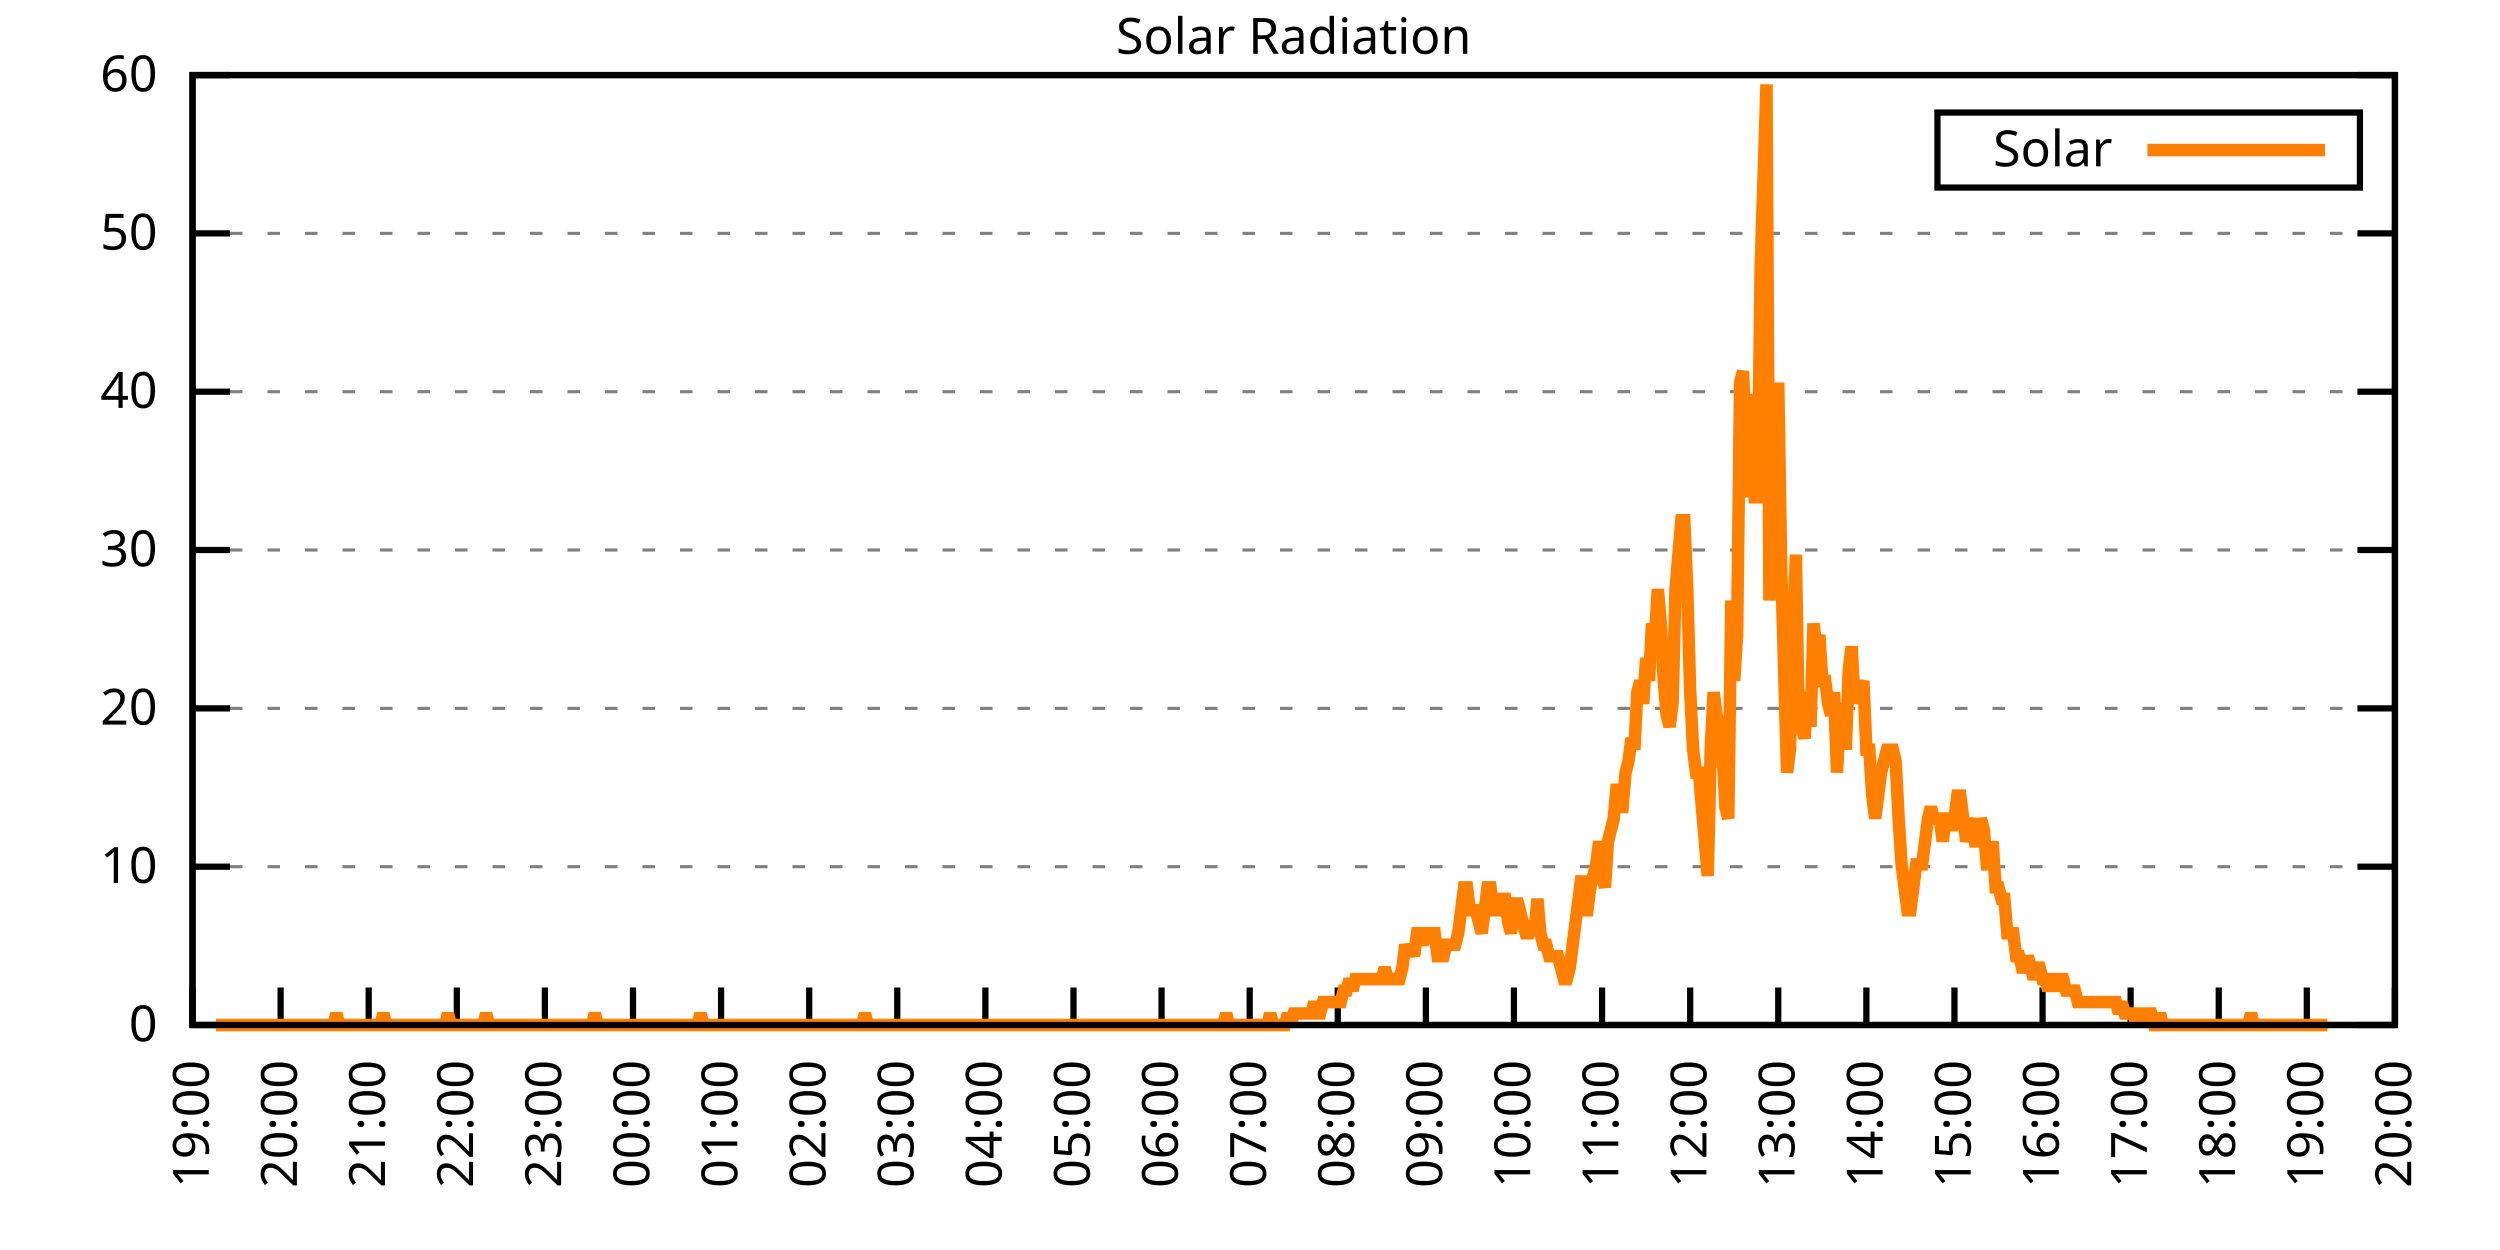
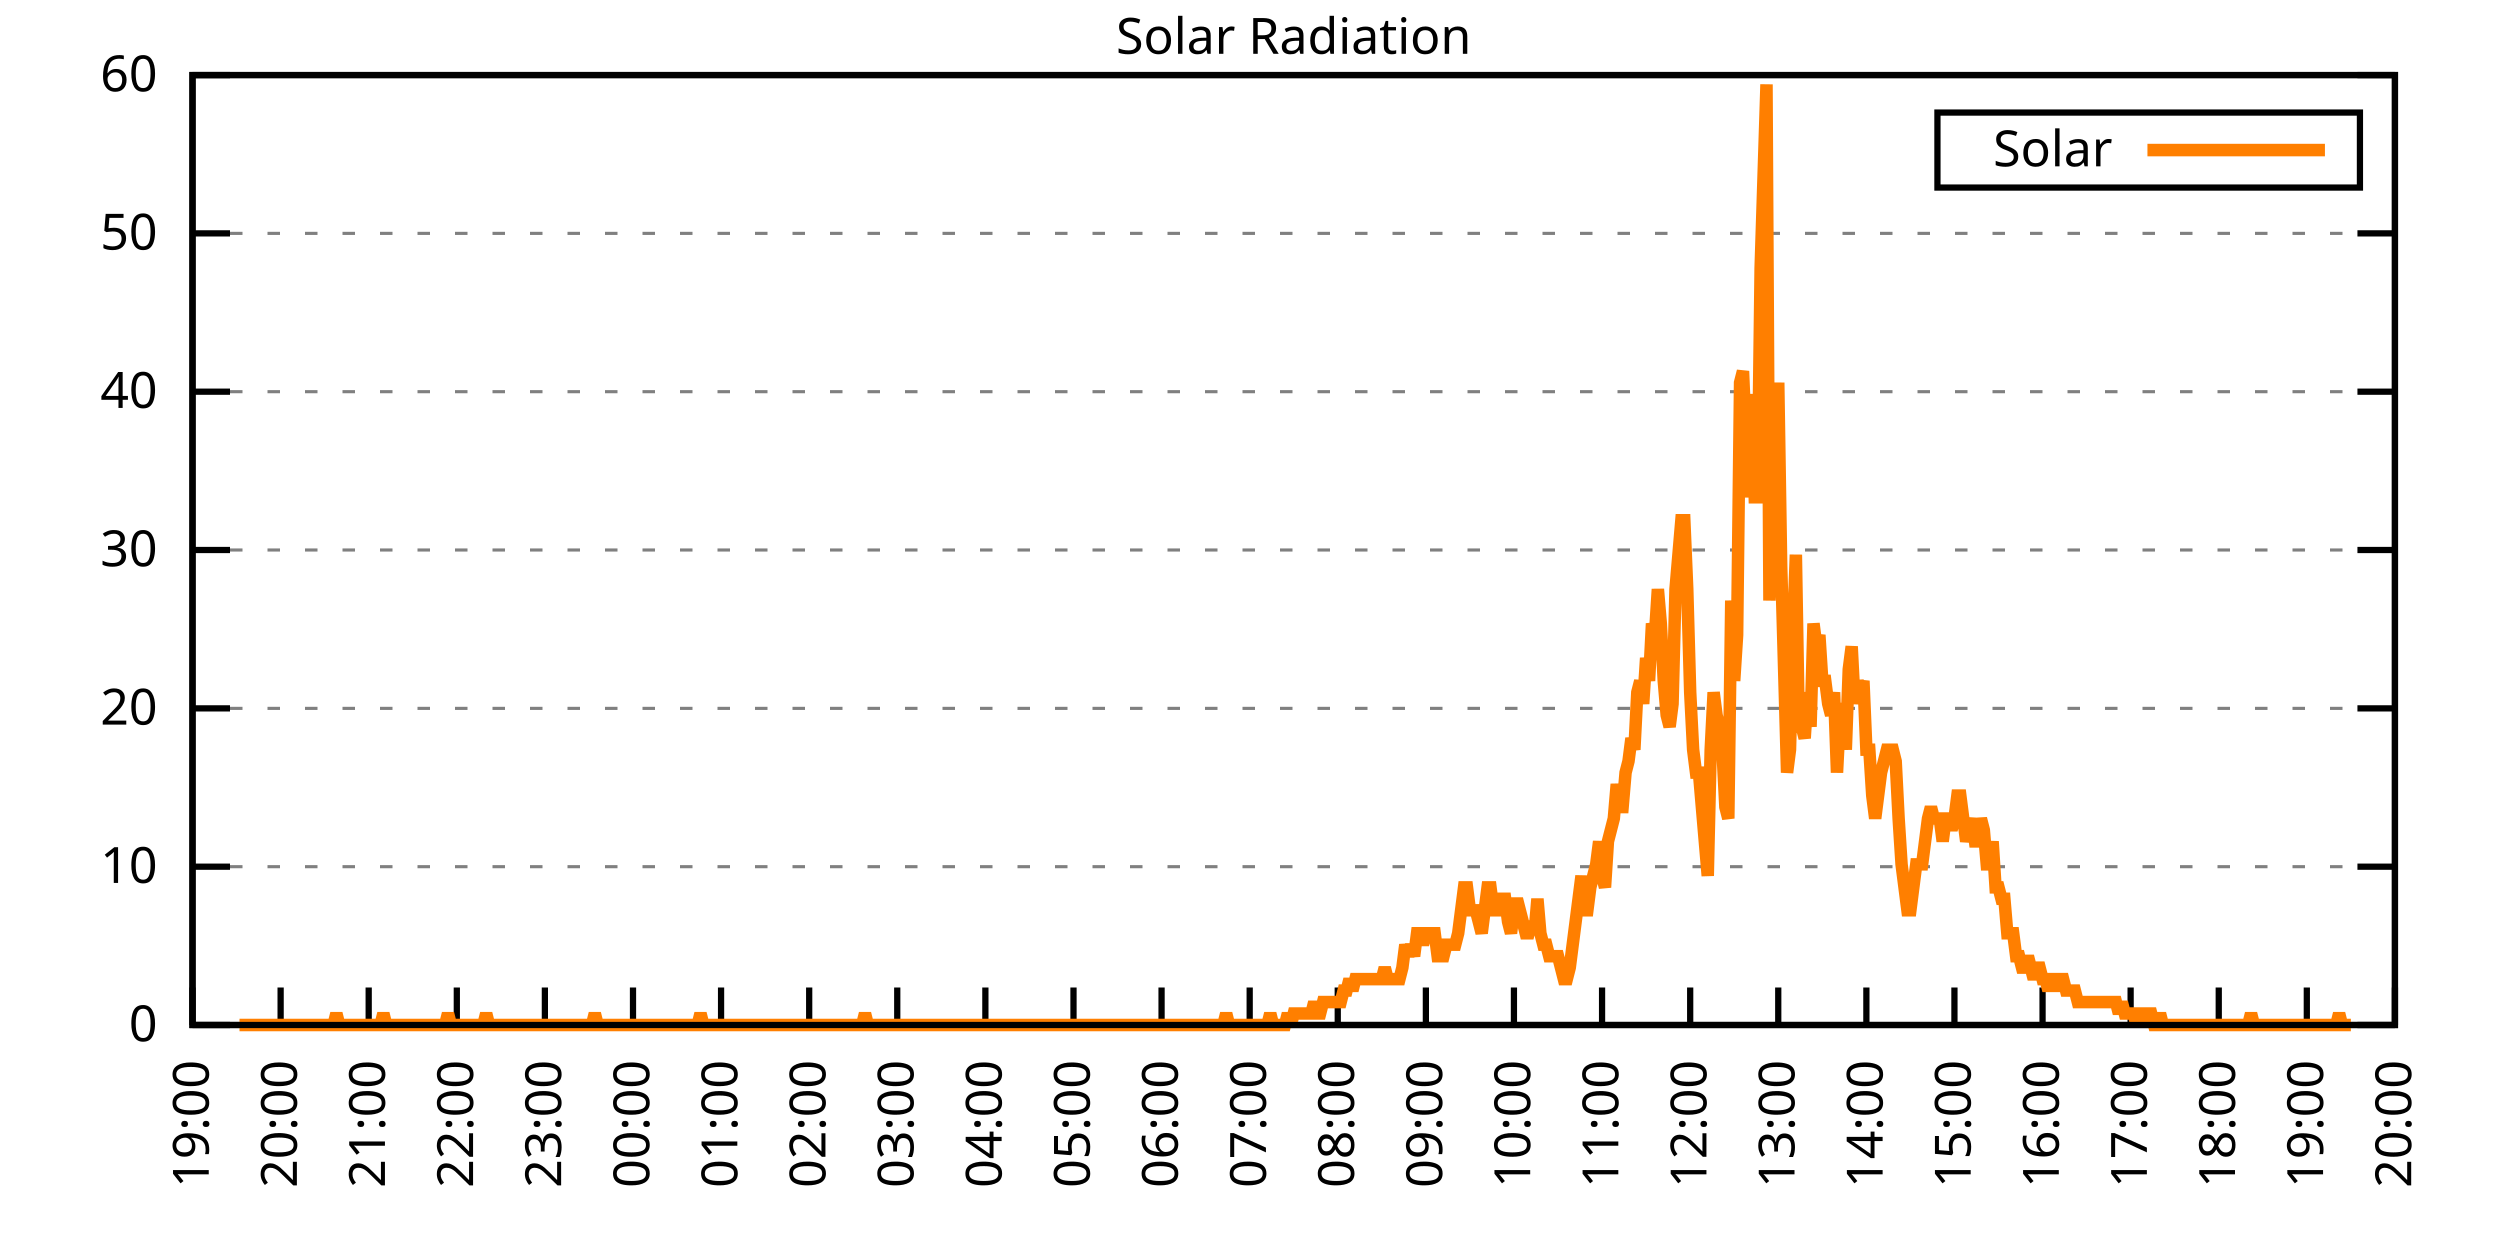
<svg xmlns="http://www.w3.org/2000/svg" xmlns:xlink="http://www.w3.org/1999/xlink" width="400" height="200" viewBox="0 0 400 200">
  <g id="gnuplot_canvas">
    <rect x="0" y="0" width="400" height="200" fill="none" />
    <defs>
      <circle id="gpDot" r="0.5" stroke-width="0.5" stroke="currentColor" />
      <path id="gpPt0" stroke-width="0.333" stroke="currentColor" d="M-1,0 h2 M0,-1 v2" />
      <path id="gpPt1" stroke-width="0.333" stroke="currentColor" d="M-1,-1 L1,1 M1,-1 L-1,1" />
      <path id="gpPt2" stroke-width="0.333" stroke="currentColor" d="M-1,0 L1,0 M0,-1 L0,1 M-1,-1 L1,1 M-1,1 L1,-1" />
      <rect id="gpPt3" stroke-width="0.333" stroke="currentColor" x="-1" y="-1" width="2" height="2" />
      <rect id="gpPt4" stroke-width="0.333" stroke="currentColor" fill="currentColor" x="-1" y="-1" width="2" height="2" />
      <circle id="gpPt5" stroke-width="0.333" stroke="currentColor" cx="0" cy="0" r="1" />
      <use xlink:href="#gpPt5" id="gpPt6" fill="currentColor" stroke="none" />
      <path id="gpPt7" stroke-width="0.333" stroke="currentColor" d="M0,-1.33 L-1.33,0.67 L1.33,0.67 z" />
      <use xlink:href="#gpPt7" id="gpPt8" fill="currentColor" stroke="none" />
      <use xlink:href="#gpPt7" id="gpPt9" stroke="currentColor" transform="rotate(180)" />
      <use xlink:href="#gpPt9" id="gpPt10" fill="currentColor" stroke="none" />
      <use xlink:href="#gpPt3" id="gpPt11" stroke="currentColor" transform="rotate(45)" />
      <use xlink:href="#gpPt11" id="gpPt12" fill="currentColor" stroke="none" />
      <path id="gpPt13" stroke-width="0.333" stroke="currentColor" d="M0,1.330 L1.265,0.411 L0.782,-1.067 L-0.782,-1.076 L-1.265,0.411 z" />
      <use xlink:href="#gpPt13" id="gpPt14" fill="currentColor" stroke="none" />
      <filter id="textbox" filterUnits="objectBoundingBox" x="0" y="0" height="1" width="1">
        <feFlood flood-color="white" flood-opacity="1" result="bgnd" />
        <feComposite in="SourceGraphic" in2="bgnd" operator="atop" />
      </filter>
      <filter id="greybox" filterUnits="objectBoundingBox" x="0" y="0" height="1" width="1">
        <feFlood flood-color="lightgrey" flood-opacity="1" result="grey" />
        <feComposite in="SourceGraphic" in2="grey" operator="atop" />
      </filter>
    </defs>
    <g fill="none" color="white" stroke="currentColor" stroke-width="1.00" stroke-linecap="butt" stroke-linejoin="miter">
</g>
    <g fill="none" color="black" stroke="currentColor" stroke-width="1.00" stroke-linecap="butt" stroke-linejoin="miter">
      <g stroke="none" shape-rendering="crispEdges">
        <polygon fill="rgb(255, 255, 255)" points="30.80,164.00 383.18,164.00 383.18,12.02 30.80,12.02 " />
      </g>
    </g>
    <g fill="none" color="black" stroke="currentColor" stroke-width="1.00" stroke-linecap="butt" stroke-linejoin="miter">
</g>
    <g fill="none" color="black" stroke="black" stroke-width="0.50" stroke-linecap="butt" stroke-linejoin="miter">
</g>
    <g fill="none" color="gray" stroke="currentColor" stroke-width="0.50" stroke-linecap="butt" stroke-linejoin="miter">
      <path stroke="gray" stroke-dasharray="2,4" class="gridline" d="M30.80,164.00 L383.19,164.00  " />
    </g>
    <g fill="none" color="gray" stroke="gray" stroke-width="1.00" stroke-linecap="butt" stroke-linejoin="miter">
</g>
    <g fill="none" color="black" stroke="currentColor" stroke-width="1.00" stroke-linecap="butt" stroke-linejoin="miter">
      <path stroke="black" d="M30.80,164.00 L36.80,164.00 M383.19,164.00 L377.19,164.00  " />
      <g transform="translate(25.20,166.60)" stroke="none" fill="black" font-family="Sans" font-size="8.00" text-anchor="end">
        <text>
          <tspan font-family="Sans"> 0</tspan>
        </text>
      </g>
    </g>
    <g fill="none" color="black" stroke="currentColor" stroke-width="1.00" stroke-linecap="butt" stroke-linejoin="miter">
</g>
    <g fill="none" color="black" stroke="black" stroke-width="0.50" stroke-linecap="butt" stroke-linejoin="miter">
</g>
    <g fill="none" color="gray" stroke="currentColor" stroke-width="0.50" stroke-linecap="butt" stroke-linejoin="miter">
      <path stroke="gray" stroke-dasharray="2,4" class="gridline" d="M30.80,138.67 L383.19,138.67  " />
    </g>
    <g fill="none" color="gray" stroke="gray" stroke-width="1.00" stroke-linecap="butt" stroke-linejoin="miter">
</g>
    <g fill="none" color="black" stroke="currentColor" stroke-width="1.00" stroke-linecap="butt" stroke-linejoin="miter">
      <path stroke="black" d="M30.80,138.67 L36.80,138.67 M383.19,138.67 L377.19,138.67  " />
      <g transform="translate(25.20,141.27)" stroke="none" fill="black" font-family="Sans" font-size="8.00" text-anchor="end">
        <text>
          <tspan font-family="Sans"> 10</tspan>
        </text>
      </g>
    </g>
    <g fill="none" color="black" stroke="currentColor" stroke-width="1.00" stroke-linecap="butt" stroke-linejoin="miter">
</g>
    <g fill="none" color="black" stroke="black" stroke-width="0.50" stroke-linecap="butt" stroke-linejoin="miter">
</g>
    <g fill="none" color="gray" stroke="currentColor" stroke-width="0.50" stroke-linecap="butt" stroke-linejoin="miter">
      <path stroke="gray" stroke-dasharray="2,4" class="gridline" d="M30.80,113.34 L383.19,113.34  " />
    </g>
    <g fill="none" color="gray" stroke="gray" stroke-width="1.00" stroke-linecap="butt" stroke-linejoin="miter">
</g>
    <g fill="none" color="black" stroke="currentColor" stroke-width="1.00" stroke-linecap="butt" stroke-linejoin="miter">
      <path stroke="black" d="M30.80,113.34 L36.80,113.34 M383.19,113.34 L377.19,113.34  " />
      <g transform="translate(25.20,115.94)" stroke="none" fill="black" font-family="Sans" font-size="8.00" text-anchor="end">
        <text>
          <tspan font-family="Sans"> 20</tspan>
        </text>
      </g>
    </g>
    <g fill="none" color="black" stroke="currentColor" stroke-width="1.00" stroke-linecap="butt" stroke-linejoin="miter">
</g>
    <g fill="none" color="black" stroke="black" stroke-width="0.50" stroke-linecap="butt" stroke-linejoin="miter">
</g>
    <g fill="none" color="gray" stroke="currentColor" stroke-width="0.50" stroke-linecap="butt" stroke-linejoin="miter">
      <path stroke="gray" stroke-dasharray="2,4" class="gridline" d="M30.80,88.00 L383.19,88.00  " />
    </g>
    <g fill="none" color="gray" stroke="gray" stroke-width="1.00" stroke-linecap="butt" stroke-linejoin="miter">
</g>
    <g fill="none" color="black" stroke="currentColor" stroke-width="1.00" stroke-linecap="butt" stroke-linejoin="miter">
      <path stroke="black" d="M30.80,88.00 L36.80,88.00 M383.19,88.00 L377.19,88.00  " />
      <g transform="translate(25.20,90.60)" stroke="none" fill="black" font-family="Sans" font-size="8.00" text-anchor="end">
        <text>
          <tspan font-family="Sans"> 30</tspan>
        </text>
      </g>
    </g>
    <g fill="none" color="black" stroke="currentColor" stroke-width="1.00" stroke-linecap="butt" stroke-linejoin="miter">
</g>
    <g fill="none" color="black" stroke="black" stroke-width="0.50" stroke-linecap="butt" stroke-linejoin="miter">
</g>
    <g fill="none" color="gray" stroke="currentColor" stroke-width="0.50" stroke-linecap="butt" stroke-linejoin="miter">
      <path stroke="gray" stroke-dasharray="2,4" class="gridline" d="M30.80,62.67 L383.19,62.67  " />
    </g>
    <g fill="none" color="gray" stroke="gray" stroke-width="1.00" stroke-linecap="butt" stroke-linejoin="miter">
</g>
    <g fill="none" color="black" stroke="currentColor" stroke-width="1.00" stroke-linecap="butt" stroke-linejoin="miter">
      <path stroke="black" d="M30.80,62.67 L36.80,62.67 M383.19,62.67 L377.19,62.67  " />
      <g transform="translate(25.20,65.27)" stroke="none" fill="black" font-family="Sans" font-size="8.00" text-anchor="end">
        <text>
          <tspan font-family="Sans"> 40</tspan>
        </text>
      </g>
    </g>
    <g fill="none" color="black" stroke="currentColor" stroke-width="1.00" stroke-linecap="butt" stroke-linejoin="miter">
</g>
    <g fill="none" color="black" stroke="black" stroke-width="0.50" stroke-linecap="butt" stroke-linejoin="miter">
</g>
    <g fill="none" color="gray" stroke="currentColor" stroke-width="0.50" stroke-linecap="butt" stroke-linejoin="miter">
      <path stroke="gray" stroke-dasharray="2,4" class="gridline" d="M30.80,37.34 L383.19,37.34  " />
    </g>
    <g fill="none" color="gray" stroke="gray" stroke-width="1.00" stroke-linecap="butt" stroke-linejoin="miter">
</g>
    <g fill="none" color="black" stroke="currentColor" stroke-width="1.00" stroke-linecap="butt" stroke-linejoin="miter">
      <path stroke="black" d="M30.80,37.34 L36.80,37.34 M383.19,37.34 L377.19,37.34  " />
      <g transform="translate(25.20,39.94)" stroke="none" fill="black" font-family="Sans" font-size="8.00" text-anchor="end">
        <text>
          <tspan font-family="Sans"> 50</tspan>
        </text>
      </g>
    </g>
    <g fill="none" color="black" stroke="currentColor" stroke-width="1.00" stroke-linecap="butt" stroke-linejoin="miter">
</g>
    <g fill="none" color="black" stroke="black" stroke-width="0.50" stroke-linecap="butt" stroke-linejoin="miter">
</g>
    <g fill="none" color="gray" stroke="currentColor" stroke-width="0.50" stroke-linecap="butt" stroke-linejoin="miter">
      <path stroke="gray" stroke-dasharray="2,4" class="gridline" d="M30.80,12.01 L383.19,12.01  " />
    </g>
    <g fill="none" color="gray" stroke="gray" stroke-width="1.00" stroke-linecap="butt" stroke-linejoin="miter">
</g>
    <g fill="none" color="black" stroke="currentColor" stroke-width="1.00" stroke-linecap="butt" stroke-linejoin="miter">
      <path stroke="black" d="M30.80,12.01 L36.80,12.01 M383.19,12.01 L377.19,12.01  " />
      <g transform="translate(25.20,14.61)" stroke="none" fill="black" font-family="Sans" font-size="8.00" text-anchor="end">
        <text>
          <tspan font-family="Sans"> 60</tspan>
        </text>
      </g>
    </g>
    <g fill="none" color="black" stroke="currentColor" stroke-width="1.00" stroke-linecap="butt" stroke-linejoin="miter">
      <path stroke="black" d="M30.80,164.00 L30.80,158.00  " />
      <g transform="translate(33.40,169.60) rotate(270.00)" stroke="none" fill="black" font-family="Sans" font-size="8.00" text-anchor="end">
        <text>
          <tspan font-family="Sans">19:00</tspan>
        </text>
      </g>
    </g>
    <g fill="none" color="black" stroke="currentColor" stroke-width="1.00" stroke-linecap="butt" stroke-linejoin="miter">
      <path stroke="black" d="M44.90,164.00 L44.90,158.00  " />
      <g transform="translate(47.50,169.60) rotate(270.00)" stroke="none" fill="black" font-family="Sans" font-size="8.00" text-anchor="end">
        <text>
          <tspan font-family="Sans">20:00</tspan>
        </text>
      </g>
    </g>
    <g fill="none" color="black" stroke="currentColor" stroke-width="1.00" stroke-linecap="butt" stroke-linejoin="miter">
      <path stroke="black" d="M58.99,164.00 L58.99,158.00  " />
      <g transform="translate(61.59,169.60) rotate(270.00)" stroke="none" fill="black" font-family="Sans" font-size="8.00" text-anchor="end">
        <text>
          <tspan font-family="Sans">21:00</tspan>
        </text>
      </g>
    </g>
    <g fill="none" color="black" stroke="currentColor" stroke-width="1.00" stroke-linecap="butt" stroke-linejoin="miter">
      <path stroke="black" d="M73.09,164.00 L73.09,158.00  " />
      <g transform="translate(75.69,169.60) rotate(270.00)" stroke="none" fill="black" font-family="Sans" font-size="8.00" text-anchor="end">
        <text>
          <tspan font-family="Sans">22:00</tspan>
        </text>
      </g>
    </g>
    <g fill="none" color="black" stroke="currentColor" stroke-width="1.00" stroke-linecap="butt" stroke-linejoin="miter">
      <path stroke="black" d="M87.18,164.00 L87.18,158.00  " />
      <g transform="translate(89.78,169.60) rotate(270.00)" stroke="none" fill="black" font-family="Sans" font-size="8.00" text-anchor="end">
        <text>
          <tspan font-family="Sans">23:00</tspan>
        </text>
      </g>
    </g>
    <g fill="none" color="black" stroke="currentColor" stroke-width="1.00" stroke-linecap="butt" stroke-linejoin="miter">
      <path stroke="black" d="M101.28,164.00 L101.28,158.00  " />
      <g transform="translate(103.88,169.60) rotate(270.00)" stroke="none" fill="black" font-family="Sans" font-size="8.00" text-anchor="end">
        <text>
          <tspan font-family="Sans">00:00</tspan>
        </text>
      </g>
    </g>
    <g fill="none" color="black" stroke="currentColor" stroke-width="1.00" stroke-linecap="butt" stroke-linejoin="miter">
      <path stroke="black" d="M115.37,164.00 L115.37,158.00  " />
      <g transform="translate(117.97,169.60) rotate(270.00)" stroke="none" fill="black" font-family="Sans" font-size="8.00" text-anchor="end">
        <text>
          <tspan font-family="Sans">01:00</tspan>
        </text>
      </g>
    </g>
    <g fill="none" color="black" stroke="currentColor" stroke-width="1.00" stroke-linecap="butt" stroke-linejoin="miter">
      <path stroke="black" d="M129.47,164.00 L129.47,158.00  " />
      <g transform="translate(132.07,169.60) rotate(270.00)" stroke="none" fill="black" font-family="Sans" font-size="8.00" text-anchor="end">
        <text>
          <tspan font-family="Sans">02:00</tspan>
        </text>
      </g>
    </g>
    <g fill="none" color="black" stroke="currentColor" stroke-width="1.00" stroke-linecap="butt" stroke-linejoin="miter">
      <path stroke="black" d="M143.56,164.00 L143.56,158.00  " />
      <g transform="translate(146.16,169.60) rotate(270.00)" stroke="none" fill="black" font-family="Sans" font-size="8.00" text-anchor="end">
        <text>
          <tspan font-family="Sans">03:00</tspan>
        </text>
      </g>
    </g>
    <g fill="none" color="black" stroke="currentColor" stroke-width="1.00" stroke-linecap="butt" stroke-linejoin="miter">
      <path stroke="black" d="M157.66,164.00 L157.66,158.00  " />
      <g transform="translate(160.26,169.60) rotate(270.00)" stroke="none" fill="black" font-family="Sans" font-size="8.00" text-anchor="end">
        <text>
          <tspan font-family="Sans">04:00</tspan>
        </text>
      </g>
    </g>
    <g fill="none" color="black" stroke="currentColor" stroke-width="1.00" stroke-linecap="butt" stroke-linejoin="miter">
      <path stroke="black" d="M171.76,164.00 L171.76,158.00  " />
      <g transform="translate(174.36,169.60) rotate(270.00)" stroke="none" fill="black" font-family="Sans" font-size="8.00" text-anchor="end">
        <text>
          <tspan font-family="Sans">05:00</tspan>
        </text>
      </g>
    </g>
    <g fill="none" color="black" stroke="currentColor" stroke-width="1.00" stroke-linecap="butt" stroke-linejoin="miter">
      <path stroke="black" d="M185.85,164.00 L185.85,158.00  " />
      <g transform="translate(188.45,169.60) rotate(270.00)" stroke="none" fill="black" font-family="Sans" font-size="8.00" text-anchor="end">
        <text>
          <tspan font-family="Sans">06:00</tspan>
        </text>
      </g>
    </g>
    <g fill="none" color="black" stroke="currentColor" stroke-width="1.00" stroke-linecap="butt" stroke-linejoin="miter">
      <path stroke="black" d="M199.95,164.00 L199.95,158.00  " />
      <g transform="translate(202.55,169.60) rotate(270.00)" stroke="none" fill="black" font-family="Sans" font-size="8.00" text-anchor="end">
        <text>
          <tspan font-family="Sans">07:00</tspan>
        </text>
      </g>
    </g>
    <g fill="none" color="black" stroke="currentColor" stroke-width="1.00" stroke-linecap="butt" stroke-linejoin="miter">
      <path stroke="black" d="M214.04,164.00 L214.04,158.00  " />
      <g transform="translate(216.64,169.60) rotate(270.00)" stroke="none" fill="black" font-family="Sans" font-size="8.00" text-anchor="end">
        <text>
          <tspan font-family="Sans">08:00</tspan>
        </text>
      </g>
    </g>
    <g fill="none" color="black" stroke="currentColor" stroke-width="1.00" stroke-linecap="butt" stroke-linejoin="miter">
      <path stroke="black" d="M228.14,164.00 L228.14,158.00  " />
      <g transform="translate(230.74,169.60) rotate(270.00)" stroke="none" fill="black" font-family="Sans" font-size="8.00" text-anchor="end">
        <text>
          <tspan font-family="Sans">09:00</tspan>
        </text>
      </g>
    </g>
    <g fill="none" color="black" stroke="currentColor" stroke-width="1.00" stroke-linecap="butt" stroke-linejoin="miter">
      <path stroke="black" d="M242.23,164.00 L242.23,158.00  " />
      <g transform="translate(244.83,169.60) rotate(270.00)" stroke="none" fill="black" font-family="Sans" font-size="8.00" text-anchor="end">
        <text>
          <tspan font-family="Sans">10:00</tspan>
        </text>
      </g>
    </g>
    <g fill="none" color="black" stroke="currentColor" stroke-width="1.00" stroke-linecap="butt" stroke-linejoin="miter">
      <path stroke="black" d="M256.33,164.00 L256.33,158.00  " />
      <g transform="translate(258.93,169.60) rotate(270.00)" stroke="none" fill="black" font-family="Sans" font-size="8.00" text-anchor="end">
        <text>
          <tspan font-family="Sans">11:00</tspan>
        </text>
      </g>
    </g>
    <g fill="none" color="black" stroke="currentColor" stroke-width="1.00" stroke-linecap="butt" stroke-linejoin="miter">
      <path stroke="black" d="M270.43,164.00 L270.43,158.00  " />
      <g transform="translate(273.03,169.60) rotate(270.00)" stroke="none" fill="black" font-family="Sans" font-size="8.00" text-anchor="end">
        <text>
          <tspan font-family="Sans">12:00</tspan>
        </text>
      </g>
    </g>
    <g fill="none" color="black" stroke="currentColor" stroke-width="1.00" stroke-linecap="butt" stroke-linejoin="miter">
      <path stroke="black" d="M284.52,164.00 L284.52,158.00  " />
      <g transform="translate(287.12,169.60) rotate(270.00)" stroke="none" fill="black" font-family="Sans" font-size="8.00" text-anchor="end">
        <text>
          <tspan font-family="Sans">13:00</tspan>
        </text>
      </g>
    </g>
    <g fill="none" color="black" stroke="currentColor" stroke-width="1.00" stroke-linecap="butt" stroke-linejoin="miter">
      <path stroke="black" d="M298.62,164.00 L298.62,158.00  " />
      <g transform="translate(301.22,169.60) rotate(270.00)" stroke="none" fill="black" font-family="Sans" font-size="8.00" text-anchor="end">
        <text>
          <tspan font-family="Sans">14:00</tspan>
        </text>
      </g>
    </g>
    <g fill="none" color="black" stroke="currentColor" stroke-width="1.00" stroke-linecap="butt" stroke-linejoin="miter">
      <path stroke="black" d="M312.71,164.00 L312.71,158.00  " />
      <g transform="translate(315.31,169.60) rotate(270.00)" stroke="none" fill="black" font-family="Sans" font-size="8.00" text-anchor="end">
        <text>
          <tspan font-family="Sans">15:00</tspan>
        </text>
      </g>
    </g>
    <g fill="none" color="black" stroke="currentColor" stroke-width="1.00" stroke-linecap="butt" stroke-linejoin="miter">
      <path stroke="black" d="M326.81,164.00 L326.81,158.00  " />
      <g transform="translate(329.41,169.60) rotate(270.00)" stroke="none" fill="black" font-family="Sans" font-size="8.00" text-anchor="end">
        <text>
          <tspan font-family="Sans">16:00</tspan>
        </text>
      </g>
    </g>
    <g fill="none" color="black" stroke="currentColor" stroke-width="1.00" stroke-linecap="butt" stroke-linejoin="miter">
      <path stroke="black" d="M340.90,164.00 L340.90,158.00  " />
      <g transform="translate(343.50,169.60) rotate(270.00)" stroke="none" fill="black" font-family="Sans" font-size="8.00" text-anchor="end">
        <text>
          <tspan font-family="Sans">17:00</tspan>
        </text>
      </g>
    </g>
    <g fill="none" color="black" stroke="currentColor" stroke-width="1.00" stroke-linecap="butt" stroke-linejoin="miter">
      <path stroke="black" d="M355.00,164.00 L355.00,158.00  " />
      <g transform="translate(357.60,169.60) rotate(270.00)" stroke="none" fill="black" font-family="Sans" font-size="8.00" text-anchor="end">
        <text>
          <tspan font-family="Sans">18:00</tspan>
        </text>
      </g>
    </g>
    <g fill="none" color="black" stroke="currentColor" stroke-width="1.00" stroke-linecap="butt" stroke-linejoin="miter">
      <path stroke="black" d="M369.09,164.00 L369.09,158.00  " />
      <g transform="translate(371.69,169.60) rotate(270.00)" stroke="none" fill="black" font-family="Sans" font-size="8.00" text-anchor="end">
        <text>
          <tspan font-family="Sans">19:00</tspan>
        </text>
      </g>
    </g>
    <g fill="none" color="black" stroke="currentColor" stroke-width="1.00" stroke-linecap="butt" stroke-linejoin="miter">
      <path stroke="black" d="M383.19,164.00 L383.19,158.00  " />
      <g transform="translate(385.79,169.60) rotate(270.00)" stroke="none" fill="black" font-family="Sans" font-size="8.00" text-anchor="end">
        <text>
          <tspan font-family="Sans">20:00</tspan>
        </text>
      </g>
    </g>
    <g fill="none" color="black" stroke="currentColor" stroke-width="1.00" stroke-linecap="butt" stroke-linejoin="miter">
</g>
    <g fill="none" color="black" stroke="currentColor" stroke-width="1.00" stroke-linecap="butt" stroke-linejoin="miter">
      <path stroke="black" d="M30.80,12.01 L30.80,164.00 L383.19,164.00 L383.19,12.01 L30.80,12.01 Z  " />
    </g>
    <g fill="none" color="black" stroke="currentColor" stroke-width="1.00" stroke-linecap="butt" stroke-linejoin="miter">
</g>
    <g fill="none" color="black" stroke="currentColor" stroke-width="1.00" stroke-linecap="butt" stroke-linejoin="miter">
      <path stroke="black" d="M309.99,30.01 L309.99,18.01 L377.59,18.01 L377.59,30.01 L309.99,30.01 Z  " />
    </g>
    <g id="Solar_Radiation_plot_1">
      <g fill="none" color="white" stroke="black" stroke-width="2.00" stroke-linecap="butt" stroke-linejoin="miter">
</g>
      <g fill="none" color="black" stroke="currentColor" stroke-width="2.00" stroke-linecap="butt" stroke-linejoin="miter">
        <g transform="translate(337.99,26.61)" stroke="none" fill="black" font-family="Sans" font-size="8.00" text-anchor="end">
          <text>
            <tspan font-family="Sans">Solar</tspan>
          </text>
        </g>
      </g>
      <g fill="none" color="black" stroke="currentColor" stroke-width="2.00" stroke-linecap="butt" stroke-linejoin="miter">
-         <path stroke="rgb(255, 127,   0)" d="M343.59,24.01 L371.99,24.01 M34.56,164.00 L35.03,164.00 L35.50,164.00 L35.97,164.00 L36.44,164.00 L36.91,164.00   L37.38,164.00 L37.85,164.00 L38.32,164.00 L38.79,164.00 L39.26,164.00 L39.73,164.00 L40.20,164.00 L40.67,164.00   L41.14,164.00 L41.61,164.00 L42.08,164.00 L42.55,164.00 L43.02,164.00 L43.49,164.00 L43.96,164.00 L44.43,164.00   L44.90,164.00 L45.37,164.00 L45.84,164.00 L46.31,164.00 L46.78,164.00 L47.24,164.00 L47.71,164.00 L48.18,164.00   L48.65,164.00 L49.12,164.00 L49.59,164.00 L50.06,164.00 L50.53,164.00 L51.00,164.00 L51.47,164.00 L51.94,164.00   L52.41,164.00 L52.88,164.00 L53.35,164.00 L53.82,162.16 L54.29,164.00 L54.76,164.00 L55.23,164.00 L55.70,164.00   L56.17,164.00 L56.64,164.00 L57.11,164.00 L57.58,164.00 L58.05,164.00 L58.52,164.00 L58.99,164.00 L59.46,164.00   L59.93,164.00 L60.40,164.00 L60.87,164.00 L61.34,162.16 L61.81,164.00 L62.28,164.00 L62.75,164.00 L63.22,164.00   L63.69,164.00 L64.16,164.00 L64.63,164.00 L65.10,164.00 L65.57,164.00 L66.04,164.00 L66.51,164.00 L66.98,164.00   L67.45,164.00 L67.92,164.00 L68.39,164.00 L68.86,164.00 L69.33,164.00 L69.80,164.00 L70.27,164.00 L70.74,164.00   L71.21,164.00 L71.68,162.16 L72.15,164.00 L72.62,164.00 L73.09,164.00 L73.56,164.00 L74.03,164.00 L74.50,164.00   L74.97,164.00 L75.44,164.00 L75.91,164.00 L76.38,164.00 L76.85,164.00 L77.32,164.00 L77.79,162.16 L78.26,164.00   L78.73,164.00 L79.19,164.00 L79.66,164.00 L80.13,164.00 L80.60,164.00 L81.07,164.00 L81.54,164.00 L82.01,164.00   L82.48,164.00 L82.95,164.00 L83.42,164.00 L83.89,164.00 L84.36,164.00 L84.83,164.00 L85.30,164.00 L85.77,164.00   L86.24,164.00 L86.71,164.00 L87.18,164.00 L87.65,164.00 L88.12,164.00 L88.59,164.00 L89.06,164.00 L89.53,164.00   L90.00,164.00 L90.47,164.00 L90.94,164.00 L91.41,164.00 L91.88,164.00 L92.35,164.00 L92.82,164.00 L93.29,164.00   L93.76,164.00 L94.23,164.00 L94.70,164.00 L95.17,162.16 L95.64,164.00 L96.11,164.00 L96.58,164.00 L97.05,164.00   L97.52,164.00 L97.99,164.00 L98.46,164.00 L98.93,164.00 L99.40,164.00 L99.87,164.00 L100.34,164.00 L100.81,164.00   L101.28,164.00 L101.75,164.00 L102.22,164.00 L102.69,164.00 L103.16,164.00 L103.63,164.00 L104.10,164.00 L104.57,164.00   L105.04,164.00 L105.51,164.00 L105.98,164.00 L106.45,164.00 L106.92,164.00 L107.39,164.00 L107.86,164.00 L108.33,164.00   L108.80,164.00 L109.27,164.00 L109.74,164.00 L110.21,164.00 L110.68,164.00 L111.14,164.00 L111.61,164.00 L112.08,162.16   L112.55,164.00 L113.02,164.00 L113.49,164.00 L113.96,164.00 L114.43,164.00 L114.90,164.00 L115.37,164.00 L115.84,164.00   L116.31,164.00 L116.78,164.00 L117.25,164.00 L117.72,164.00 L118.19,164.00 L118.66,164.00 L119.13,164.00 L119.60,164.00   L120.07,164.00 L120.54,164.00 L121.01,164.00 L121.48,164.00 L121.95,164.00 L122.42,164.00 L122.89,164.00 L123.36,164.00   L123.83,164.00 L124.30,164.00 L124.77,164.00 L125.24,164.00 L125.71,164.00 L126.18,164.00 L126.65,164.00 L127.12,164.00   L127.59,164.00 L128.06,164.00 L128.53,164.00 L129.00,164.00 L129.47,164.00 L129.94,164.00 L130.41,164.00 L130.88,164.00   L131.35,164.00 L131.82,164.00 L132.29,164.00 L132.76,164.00 L133.23,164.00 L133.70,164.00 L134.17,164.00 L134.64,164.00   L135.11,164.00 L135.58,164.00 L136.05,164.00 L136.52,164.00 L136.99,164.00 L137.46,164.00 L137.93,164.00 L138.40,162.16   L138.87,164.00 L139.34,164.00 L139.81,164.00 L140.28,164.00 L140.75,164.00 L141.22,164.00 L141.69,164.00 L142.16,164.00   L142.63,164.00 L143.09,164.00 L143.56,164.00 L144.03,164.00 L144.50,164.00 L144.97,164.00 L145.44,164.00 L145.91,164.00   L146.38,164.00 L146.85,164.00 L147.32,164.00 L147.79,164.00 L148.26,164.00 L148.73,164.00 L149.20,164.00 L149.67,164.00   L150.14,164.00 L150.61,164.00 L151.08,164.00 L151.55,164.00 L152.02,164.00 L152.49,164.00 L152.96,164.00 L153.43,164.00   L153.90,164.00 L154.37,164.00 L154.84,164.00 L155.31,164.00 L155.78,164.00 L156.25,164.00 L156.72,164.00 L157.19,164.00   L157.66,164.00 L158.13,164.00 L158.60,164.00 L159.07,164.00 L159.54,164.00 L160.01,164.00 L160.48,164.00 L160.95,164.00   L161.42,164.00 L161.89,164.00 L162.36,164.00 L162.83,164.00 L163.30,164.00 L163.77,164.00 L164.24,164.00 L164.71,164.00   L165.18,164.00 L165.65,164.00 L166.12,164.00 L166.59,164.00 L167.06,164.00 L167.53,164.00 L168.00,164.00 L168.47,164.00   L168.94,164.00 L169.41,164.00 L169.88,164.00 L170.35,164.00 L170.82,164.00 L171.29,164.00 L171.76,164.00 L172.23,164.00   L172.70,164.00 L173.17,164.00 L173.64,164.00 L174.11,164.00 L174.58,164.00 L175.04,164.00 L175.51,164.00 L175.98,164.00   L176.45,164.00 L176.92,164.00 L177.39,164.00 L177.86,164.00 L178.33,164.00 L178.80,164.00 L179.27,164.00 L179.74,164.00   L180.21,164.00 L180.68,164.00 L181.15,164.00 L181.62,164.00 L182.09,164.00 L182.56,164.00 L183.03,164.00 L183.50,164.00   L183.97,164.00 L184.44,164.00 L184.91,164.00 L185.38,164.00 L185.85,164.00 L186.32,164.00 L186.79,164.00 L187.26,164.00   L187.73,164.00 L188.20,164.00 L188.67,164.00 L189.14,164.00 L189.61,164.00 L190.08,164.00 L190.55,164.00 L191.02,164.00   L191.49,164.00 L191.96,164.00 L192.43,164.00 L192.90,164.00 L193.37,164.00 L193.84,164.00 L194.31,164.00 L194.78,164.00   L195.25,164.00 L195.72,164.00 L196.19,162.16 L196.66,164.00 L197.13,164.00 L197.60,164.00 L198.07,164.00 L198.54,164.00   L199.01,164.00 L199.48,164.00 L199.95,164.00 L200.42,164.00 L200.89,164.00 L201.36,164.00 L201.83,164.00 L202.30,164.00   L202.77,164.00 L203.24,162.16 L203.71,164.00 L204.18,164.00 L204.65,164.00 L205.12,164.00 L205.59,164.00 L206.06,162.16   L206.53,164.00 L207.00,162.16 L207.46,162.16 L207.93,162.16 L208.40,162.16 L208.87,162.16 L209.34,162.16 L209.81,162.16   L210.28,160.33 L210.75,162.16 L211.22,162.16 L211.69,160.33 L212.16,160.33 L212.63,160.33 L213.10,160.33 L213.57,160.33   L214.04,160.33 L214.51,160.33 L214.98,158.49 L215.45,158.49 L215.92,156.66 L216.39,158.49 L216.86,156.66 L217.33,156.66   L217.80,156.66 L218.27,156.66 L218.74,156.66 L219.21,156.66 L219.68,156.66 L220.15,156.66 L220.62,156.66 L221.09,156.66   L221.56,154.82 L222.03,156.66 L222.50,156.66 L222.97,156.66 L223.44,156.66 L223.91,156.66 L224.38,154.82 L224.85,151.15   L225.32,152.99 L225.79,151.15 L226.26,152.99 L226.73,149.32 L227.20,149.32 L227.67,151.15 L228.14,149.32 L228.61,149.32   L229.08,149.32 L229.55,149.32 L230.02,152.99 L230.49,152.99 L230.96,152.99 L231.43,151.15 L231.90,151.15 L232.37,151.15   L232.84,151.15 L233.31,149.32 L233.78,145.65 L234.25,141.98 L234.72,141.98 L235.19,145.65 L235.66,145.65 L236.13,145.65   L236.60,147.48 L237.07,149.32 L237.54,145.65 L238.01,141.98 L238.48,141.98 L238.95,145.65 L239.41,145.65 L239.88,145.65   L240.35,143.81 L240.82,143.81 L241.29,147.48 L241.76,149.32 L242.23,145.65 L242.70,143.81 L243.17,145.65 L243.64,147.48   L244.11,149.32 L244.58,149.32 L245.05,147.48 L245.52,149.32 L245.99,143.81 L246.46,149.32 L246.93,151.15 L247.40,151.15   L247.87,152.99 L248.34,152.99 L248.81,152.99 L249.28,152.99 L249.75,154.82 L250.22,156.66 L250.69,156.66 L251.16,154.82   L251.63,151.15 L252.10,147.48 L252.57,143.81 L253.04,140.14 L253.51,145.65 L253.98,145.65 L254.45,141.98 L254.92,140.14   L255.39,138.30 L255.86,134.63 L256.33,140.14 L256.80,141.98 L257.27,134.63 L257.74,132.80 L258.21,130.96 L258.68,125.46   L259.15,129.13 L259.62,129.13 L260.09,123.62 L260.56,121.79 L261.03,118.12 L261.50,119.95 L261.97,110.77 L262.44,108.94   L262.91,112.61 L263.38,105.27 L263.85,108.94 L264.32,99.76 L264.79,101.60 L265.26,94.26 L265.73,99.76 L266.20,108.94   L266.67,114.44 L267.14,116.28 L267.61,112.61 L268.08,94.26 L268.55,88.75 L269.02,83.24 L269.49,83.24 L269.96,94.26   L270.43,110.77 L270.90,119.95 L271.36,123.62 L271.83,123.62 L272.30,129.13 L272.77,134.63 L273.24,140.14 L273.71,119.95   L274.18,110.77 L274.65,114.44 L275.12,116.28 L275.59,119.95 L276.06,129.13 L276.53,130.96 L277.00,96.09 L277.47,108.94   L277.94,101.60 L278.41,61.22 L278.88,59.38 L279.35,70.40 L279.82,79.57 L280.29,63.05 L280.76,79.57 L281.23,79.57   L281.70,42.87 L282.17,28.18 L282.64,13.50 L283.11,96.09 L283.58,81.41 L284.05,75.90 L284.52,61.22 L284.99,90.59   L285.46,107.10 L285.93,123.62 L286.40,119.95 L286.87,101.60 L287.34,88.75 L287.81,116.28 L288.28,116.28 L288.75,118.12   L289.22,110.77 L289.69,116.28 L290.16,99.76 L290.63,103.43 L291.10,101.60 L291.57,108.94 L292.04,108.94 L292.51,112.61   L292.98,114.44 L293.45,110.77 L293.92,123.62 L294.39,114.44 L294.86,112.61 L295.33,119.95 L295.80,107.10 L296.27,103.43   L296.74,112.61 L297.21,108.94 L297.68,110.77 L298.15,108.94 L298.62,119.95 L299.09,119.95 L299.56,127.29 L300.03,130.96   L300.50,127.29 L300.97,123.62 L301.44,121.79 L301.91,119.95 L302.38,119.95 L302.85,119.95 L303.31,121.79 L303.78,130.96   L304.25,138.30 L304.72,141.98 L305.19,145.65 L305.66,145.65 L306.13,141.98 L306.60,138.30 L307.07,138.30 L307.54,138.30   L308.01,134.63 L308.48,130.96 L308.95,129.13 L309.42,130.96 L309.89,130.96 L310.36,130.96 L310.83,134.63 L311.30,130.96   L311.77,130.96 L312.24,132.80 L312.71,130.96 L313.18,127.29 L313.65,127.29 L314.12,130.96 L314.59,134.63 L315.06,132.80   L315.53,130.96 L316.00,134.63 L316.47,134.63 L316.94,130.96 L317.41,132.80 L317.88,138.30 L318.35,138.30 L318.82,134.63   L319.29,141.98 L319.76,141.98 L320.23,143.81 L320.70,143.81 L321.17,149.32 L321.64,149.32 L322.11,149.32 L322.58,152.99   L323.05,152.99 L323.52,154.82 L323.99,154.82 L324.46,152.99 L324.93,154.82 L325.40,156.66 L325.87,154.82 L326.34,154.82   L326.81,156.66 L327.28,156.66 L327.75,158.49 L328.22,156.66 L328.69,156.66 L329.16,158.49 L329.63,156.66 L330.10,156.66   L330.57,158.49 L331.04,158.49 L331.51,158.49 L331.98,158.49 L332.45,160.33 L332.92,160.33 L333.39,160.33 L333.86,160.33   L334.33,160.33 L334.80,160.33 L335.26,160.33 L335.73,160.33 L336.20,160.33 L336.67,160.33 L337.14,160.33 L337.61,160.33   L338.08,160.33 L338.55,160.33 L339.02,162.16 L339.49,160.33 L339.96,162.16 L340.43,162.16 L340.90,162.16 L341.37,162.16   L341.84,164.00 L342.31,162.16 L342.78,162.16 L343.25,164.00 L343.72,162.16 L344.19,162.16 L344.66,164.00 L345.13,164.00   L345.60,162.16 L346.07,164.00 L346.54,164.00 L347.01,164.00 L347.48,164.00 L347.95,164.00 L348.42,164.00 L353.59,164.00   L354.06,164.00 L354.53,164.00 L355.00,164.00 L355.47,164.00 L355.94,164.00 L356.41,164.00 L356.88,164.00 L357.35,164.00   L357.82,164.00 L358.29,164.00 L358.76,164.00 L359.23,164.00 L359.70,164.00 L360.17,162.16 L360.64,164.00 L361.11,164.00   L361.58,164.00 L362.05,164.00 L362.52,164.00 L362.99,164.00 L363.46,164.00 L363.93,164.00 L364.40,164.00 L364.87,164.00   L365.34,164.00 L365.81,164.00 L366.28,164.00 L366.75,164.00 L367.21,164.00 L367.68,164.00 L368.15,164.00 L368.62,164.00   L369.09,164.00 L369.56,164.00 L370.03,164.00 L370.50,164.00 L370.97,164.00 L371.44,164.00 L371.91,164.00 L372.38,164.00    " />
+         <path stroke="rgb(255, 127,   0)" d="M343.59,24.01 L371.99,24.01 M38.32,164.00 L38.79,164.00 L39.26,164.00 L39.73,164.00 L40.20,164.00 L40.67,164.00   L41.14,164.00 L41.61,164.00 L42.08,164.00 L42.55,164.00 L43.02,164.00 L43.49,164.00 L43.96,164.00 L44.43,164.00   L44.90,164.00 L45.37,164.00 L45.84,164.00 L46.31,164.00 L46.78,164.00 L47.24,164.00 L47.71,164.00 L48.18,164.00   L48.65,164.00 L49.12,164.00 L49.59,164.00 L50.06,164.00 L50.53,164.00 L51.00,164.00 L51.47,164.00 L51.94,164.00   L52.41,164.00 L52.88,164.00 L53.35,164.00 L53.82,162.16 L54.29,164.00 L54.76,164.00 L55.23,164.00 L55.70,164.00   L56.17,164.00 L56.64,164.00 L57.11,164.00 L57.58,164.00 L58.05,164.00 L58.52,164.00 L58.99,164.00 L59.46,164.00   L59.93,164.00 L60.40,164.00 L60.87,164.00 L61.34,162.16 L61.81,164.00 L62.28,164.00 L62.75,164.00 L63.22,164.00   L63.69,164.00 L64.16,164.00 L64.63,164.00 L65.10,164.00 L65.57,164.00 L66.04,164.00 L66.51,164.00 L66.98,164.00   L67.45,164.00 L67.92,164.00 L68.39,164.00 L68.86,164.00 L69.33,164.00 L69.80,164.00 L70.27,164.00 L70.74,164.00   L71.21,164.00 L71.68,162.16 L72.15,164.00 L72.62,164.00 L73.09,164.00 L73.56,164.00 L74.03,164.00 L74.50,164.00   L74.97,164.00 L75.44,164.00 L75.91,164.00 L76.38,164.00 L76.85,164.00 L77.32,164.00 L77.79,162.16 L78.26,164.00   L78.73,164.00 L79.19,164.00 L79.66,164.00 L80.13,164.00 L80.60,164.00 L81.07,164.00 L81.54,164.00 L82.01,164.00   L82.48,164.00 L82.95,164.00 L83.42,164.00 L83.89,164.00 L84.36,164.00 L84.83,164.00 L85.30,164.00 L85.77,164.00   L86.24,164.00 L86.71,164.00 L87.18,164.00 L87.65,164.00 L88.12,164.00 L88.59,164.00 L89.06,164.00 L89.53,164.00   L90.00,164.00 L90.47,164.00 L90.94,164.00 L91.41,164.00 L91.88,164.00 L92.35,164.00 L92.82,164.00 L93.29,164.00   L93.76,164.00 L94.23,164.00 L94.70,164.00 L95.17,162.16 L95.64,164.00 L96.11,164.00 L96.58,164.00 L97.05,164.00   L97.52,164.00 L97.99,164.00 L98.46,164.00 L98.93,164.00 L99.40,164.00 L99.87,164.00 L100.34,164.00 L100.81,164.00   L101.28,164.00 L101.75,164.00 L102.22,164.00 L102.69,164.00 L103.16,164.00 L103.63,164.00 L104.10,164.00 L104.57,164.00   L105.04,164.00 L105.51,164.00 L105.98,164.00 L106.45,164.00 L106.92,164.00 L107.39,164.00 L107.86,164.00 L108.33,164.00   L108.80,164.00 L109.27,164.00 L109.74,164.00 L110.21,164.00 L110.68,164.00 L111.14,164.00 L111.61,164.00 L112.08,162.16   L112.55,164.00 L113.02,164.00 L113.49,164.00 L113.96,164.00 L114.43,164.00 L114.90,164.00 L115.37,164.00 L115.84,164.00   L116.31,164.00 L116.78,164.00 L117.25,164.00 L117.72,164.00 L118.19,164.00 L118.66,164.00 L119.13,164.00 L119.60,164.00   L120.07,164.00 L120.54,164.00 L121.01,164.00 L121.48,164.00 L121.95,164.00 L122.42,164.00 L122.89,164.00 L123.36,164.00   L123.83,164.00 L124.30,164.00 L124.77,164.00 L125.24,164.00 L125.71,164.00 L126.18,164.00 L126.65,164.00 L127.12,164.00   L127.59,164.00 L128.06,164.00 L128.53,164.00 L129.00,164.00 L129.47,164.00 L129.94,164.00 L130.41,164.00 L130.88,164.00   L131.35,164.00 L131.82,164.00 L132.29,164.00 L132.76,164.00 L133.23,164.00 L133.70,164.00 L134.17,164.00 L134.64,164.00   L135.11,164.00 L135.58,164.00 L136.05,164.00 L136.52,164.00 L136.99,164.00 L137.46,164.00 L137.93,164.00 L138.40,162.16   L138.87,164.00 L139.34,164.00 L139.81,164.00 L140.28,164.00 L140.75,164.00 L141.22,164.00 L141.69,164.00 L142.16,164.00   L142.63,164.00 L143.09,164.00 L143.56,164.00 L144.03,164.00 L144.50,164.00 L144.97,164.00 L145.44,164.00 L145.91,164.00   L146.38,164.00 L146.85,164.00 L147.32,164.00 L147.79,164.00 L148.26,164.00 L148.73,164.00 L149.20,164.00 L149.67,164.00   L150.14,164.00 L150.61,164.00 L151.08,164.00 L151.55,164.00 L152.02,164.00 L152.49,164.00 L152.96,164.00 L153.43,164.00   L153.90,164.00 L154.37,164.00 L154.84,164.00 L155.31,164.00 L155.78,164.00 L156.25,164.00 L156.72,164.00 L157.19,164.00   L157.66,164.00 L158.13,164.00 L158.60,164.00 L159.07,164.00 L159.54,164.00 L160.01,164.00 L160.48,164.00 L160.95,164.00   L161.42,164.00 L161.89,164.00 L162.36,164.00 L162.83,164.00 L163.30,164.00 L163.77,164.00 L164.24,164.00 L164.71,164.00   L165.18,164.00 L165.65,164.00 L166.12,164.00 L166.59,164.00 L167.06,164.00 L167.53,164.00 L168.00,164.00 L168.47,164.00   L168.94,164.00 L169.41,164.00 L169.88,164.00 L170.35,164.00 L170.82,164.00 L171.29,164.00 L171.76,164.00 L172.23,164.00   L172.70,164.00 L173.17,164.00 L173.64,164.00 L174.11,164.00 L174.58,164.00 L175.04,164.00 L175.51,164.00 L175.98,164.00   L176.45,164.00 L176.92,164.00 L177.39,164.00 L177.86,164.00 L178.33,164.00 L178.80,164.00 L179.27,164.00 L179.74,164.00   L180.21,164.00 L180.68,164.00 L181.15,164.00 L181.62,164.00 L182.09,164.00 L182.56,164.00 L183.03,164.00 L183.50,164.00   L183.97,164.00 L184.44,164.00 L184.91,164.00 L185.38,164.00 L185.85,164.00 L186.32,164.00 L186.79,164.00 L187.26,164.00   L187.73,164.00 L188.20,164.00 L188.67,164.00 L189.14,164.00 L189.61,164.00 L190.08,164.00 L190.55,164.00 L191.02,164.00   L191.49,164.00 L191.96,164.00 L192.43,164.00 L192.90,164.00 L193.37,164.00 L193.84,164.00 L194.31,164.00 L194.78,164.00   L195.25,164.00 L195.72,164.00 L196.19,162.16 L196.66,164.00 L197.13,164.00 L197.60,164.00 L198.07,164.00 L198.54,164.00   L199.01,164.00 L199.48,164.00 L199.95,164.00 L200.42,164.00 L200.89,164.00 L201.36,164.00 L201.83,164.00 L202.30,164.00   L202.77,164.00 L203.24,162.16 L203.71,164.00 L204.18,164.00 L204.65,164.00 L205.12,164.00 L205.59,164.00 L206.06,162.16   L206.53,164.00 L207.00,162.16 L207.46,162.16 L207.93,162.16 L208.40,162.16 L208.87,162.16 L209.34,162.16 L209.81,162.16   L210.28,160.33 L210.75,162.16 L211.22,162.16 L211.69,160.33 L212.16,160.33 L212.63,160.33 L213.10,160.33 L213.57,160.33   L214.04,160.33 L214.51,160.33 L214.98,158.49 L215.45,158.49 L215.92,156.66 L216.39,158.49 L216.86,156.66 L217.33,156.66   L217.80,156.66 L218.27,156.66 L218.74,156.66 L219.21,156.66 L219.68,156.66 L220.15,156.66 L220.62,156.66 L221.09,156.66   L221.56,154.82 L222.03,156.66 L222.50,156.66 L222.97,156.66 L223.44,156.66 L223.91,156.66 L224.38,154.82 L224.85,151.15   L225.32,152.99 L225.79,151.15 L226.26,152.99 L226.73,149.32 L227.20,149.32 L227.67,151.15 L228.14,149.32 L228.61,149.32   L229.08,149.32 L229.55,149.32 L230.02,152.99 L230.49,152.99 L230.96,152.99 L231.43,151.15 L231.90,151.15 L232.37,151.15   L232.84,151.15 L233.31,149.32 L233.78,145.65 L234.25,141.98 L234.72,141.98 L235.19,145.65 L235.66,145.65 L236.13,145.65   L236.60,147.48 L237.07,149.32 L237.54,145.65 L238.01,141.98 L238.48,141.98 L238.95,145.65 L239.41,145.65 L239.88,145.65   L240.35,143.81 L240.82,143.81 L241.29,147.48 L241.76,149.32 L242.23,145.65 L242.70,143.81 L243.17,145.65 L243.64,147.48   L244.11,149.32 L244.58,149.32 L245.05,147.48 L245.52,149.32 L245.99,143.81 L246.46,149.32 L246.93,151.15 L247.40,151.15   L247.87,152.99 L248.34,152.99 L248.81,152.99 L249.28,152.99 L249.75,154.82 L250.22,156.66 L250.69,156.66 L251.16,154.82   L251.63,151.15 L252.10,147.48 L252.57,143.81 L253.04,140.14 L253.51,145.65 L253.98,145.65 L254.45,141.98 L254.92,140.14   L255.39,138.30 L255.86,134.63 L256.33,140.14 L256.80,141.98 L257.27,134.63 L257.74,132.80 L258.21,130.96 L258.68,125.46   L259.15,129.13 L259.62,129.13 L260.09,123.62 L260.56,121.79 L261.03,118.12 L261.50,119.95 L261.97,110.77 L262.44,108.94   L262.91,112.61 L263.38,105.27 L263.85,108.94 L264.32,99.76 L264.79,101.60 L265.26,94.26 L265.73,99.76 L266.20,108.94   L266.67,114.44 L267.14,116.28 L267.61,112.61 L268.08,94.26 L268.55,88.75 L269.02,83.24 L269.49,83.24 L269.96,94.26   L270.43,110.77 L270.90,119.95 L271.36,123.62 L271.83,123.62 L272.30,129.13 L272.77,134.63 L273.24,140.14 L273.71,119.95   L274.18,110.77 L274.65,114.44 L275.12,116.28 L275.59,119.95 L276.06,129.13 L276.53,130.96 L277.00,96.09 L277.47,108.94   L277.94,101.60 L278.41,61.22 L278.88,59.38 L279.35,70.40 L279.82,79.57 L280.29,63.05 L280.76,79.57 L281.23,79.57   L281.70,42.87 L282.17,28.18 L282.64,13.50 L283.11,96.09 L283.58,81.41 L284.05,75.90 L284.52,61.22 L284.99,90.59   L285.46,107.10 L285.93,123.62 L286.40,119.95 L286.87,101.60 L287.34,88.75 L287.81,116.28 L288.28,116.28 L288.75,118.12   L289.22,110.77 L289.69,116.28 L290.16,99.76 L290.63,103.43 L291.10,101.60 L291.57,108.94 L292.04,108.94 L292.51,112.61   L292.98,114.44 L293.45,110.77 L293.92,123.62 L294.39,114.44 L294.86,112.61 L295.33,119.95 L295.80,107.10 L296.27,103.43   L296.74,112.61 L297.21,108.94 L297.68,110.77 L298.15,108.94 L298.62,119.95 L299.09,119.95 L299.56,127.29 L300.03,130.96   L300.50,127.29 L300.97,123.62 L301.44,121.79 L301.91,119.95 L302.38,119.95 L302.85,119.95 L303.31,121.79 L303.78,130.96   L304.25,138.30 L304.72,141.98 L305.19,145.65 L305.66,145.65 L306.13,141.98 L306.60,138.30 L307.07,138.30 L307.54,138.30   L308.01,134.63 L308.48,130.96 L308.95,129.13 L309.42,130.96 L309.89,130.96 L310.36,130.96 L310.83,134.63 L311.30,130.96   L311.77,130.96 L312.24,132.80 L312.71,130.96 L313.18,127.29 L313.65,127.29 L314.12,130.96 L314.59,134.63 L315.06,132.80   L315.53,130.96 L316.00,134.63 L316.47,134.63 L316.94,130.96 L317.41,132.80 L317.88,138.30 L318.35,138.30 L318.82,134.63   L319.29,141.98 L319.76,141.98 L320.23,143.81 L320.70,143.81 L321.17,149.32 L321.64,149.32 L322.11,149.32 L322.58,152.99   L323.05,152.99 L323.52,154.82 L323.99,154.82 L324.46,152.99 L324.93,154.82 L325.40,156.66 L325.87,154.82 L326.34,154.82   L326.81,156.66 L327.28,156.66 L327.75,158.49 L328.22,156.66 L328.69,156.66 L329.16,158.49 L329.63,156.66 L330.10,156.66   L330.57,158.49 L331.04,158.49 L331.51,158.49 L331.98,158.49 L332.45,160.33 L332.92,160.33 L333.39,160.33 L333.86,160.33   L334.33,160.33 L334.80,160.33 L335.26,160.33 L335.73,160.33 L336.20,160.33 L336.67,160.33 L337.14,160.33 L337.61,160.33   L338.08,160.33 L338.55,160.33 L339.02,162.16 L339.49,160.33 L339.96,162.16 L340.43,162.16 L340.90,162.16 L341.37,162.16   L341.84,164.00 L342.31,162.16 L342.78,162.16 L343.25,164.00 L343.72,162.16 L344.19,162.16 L344.66,164.00 L345.13,164.00   L345.60,162.16 L346.07,164.00 L346.54,164.00 L347.01,164.00 L347.48,164.00 L347.95,164.00 L348.42,164.00 L353.59,164.00   L354.06,164.00 L354.53,164.00 L355.00,164.00 L355.47,164.00 L355.94,164.00 L356.41,164.00 L356.88,164.00 L357.35,164.00   L357.82,164.00 L358.29,164.00 L358.76,164.00 L359.23,164.00 L359.70,164.00 L360.17,162.16 L360.64,164.00 L361.11,164.00   L361.58,164.00 L362.05,164.00 L362.52,164.00 L362.99,164.00 L363.46,164.00 L363.93,164.00 L364.40,164.00 L364.87,164.00   L365.34,164.00 L365.81,164.00 L366.28,164.00 L366.75,164.00 L367.21,164.00 L367.68,164.00 L368.15,164.00 L368.62,164.00   L369.09,164.00 L369.56,164.00 L370.03,164.00 L370.50,164.00 L370.97,164.00 L371.44,164.00 L371.91,164.00 L372.38,164.00   L372.85,164.00 L373.32,164.00 L373.79,164.00 L374.26,162.16 L374.73,164.00 L375.20,164.00 L375.67,164.00 L376.14,164.00    " />
      </g>
    </g>
    <g fill="none" color="black" stroke="currentColor" stroke-width="2.00" stroke-linecap="butt" stroke-linejoin="miter">
</g>
    <g fill="none" color="black" stroke="black" stroke-width="1.00" stroke-linecap="butt" stroke-linejoin="miter">
</g>
    <g fill="none" color="black" stroke="currentColor" stroke-width="1.00" stroke-linecap="butt" stroke-linejoin="miter">
      <path stroke="black" d="M30.80,12.01 L30.80,164.00 L383.19,164.00 L383.19,12.01 L30.80,12.01 Z  " />
      <g transform="translate(6.80,88.01) rotate(270.00)" stroke="none" fill="black" font-family="Sans" font-size="8.00" text-anchor="middle">
        <text />
      </g>
    </g>
    <g fill="none" color="black" stroke="currentColor" stroke-width="1.00" stroke-linecap="butt" stroke-linejoin="miter">
</g>
    <g fill="none" color="black" stroke="currentColor" stroke-width="1.00" stroke-linecap="butt" stroke-linejoin="miter">
      <g transform="translate(206.99,8.61)" stroke="none" fill="black" font-family="Sans" font-size="8.00" text-anchor="middle">
        <text>
          <tspan font-family="Sans">Solar Radiation</tspan>
        </text>
      </g>
    </g>
    <g fill="none" color="black" stroke="currentColor" stroke-width="1.00" stroke-linecap="butt" stroke-linejoin="miter">
</g>
  </g>
</svg>
